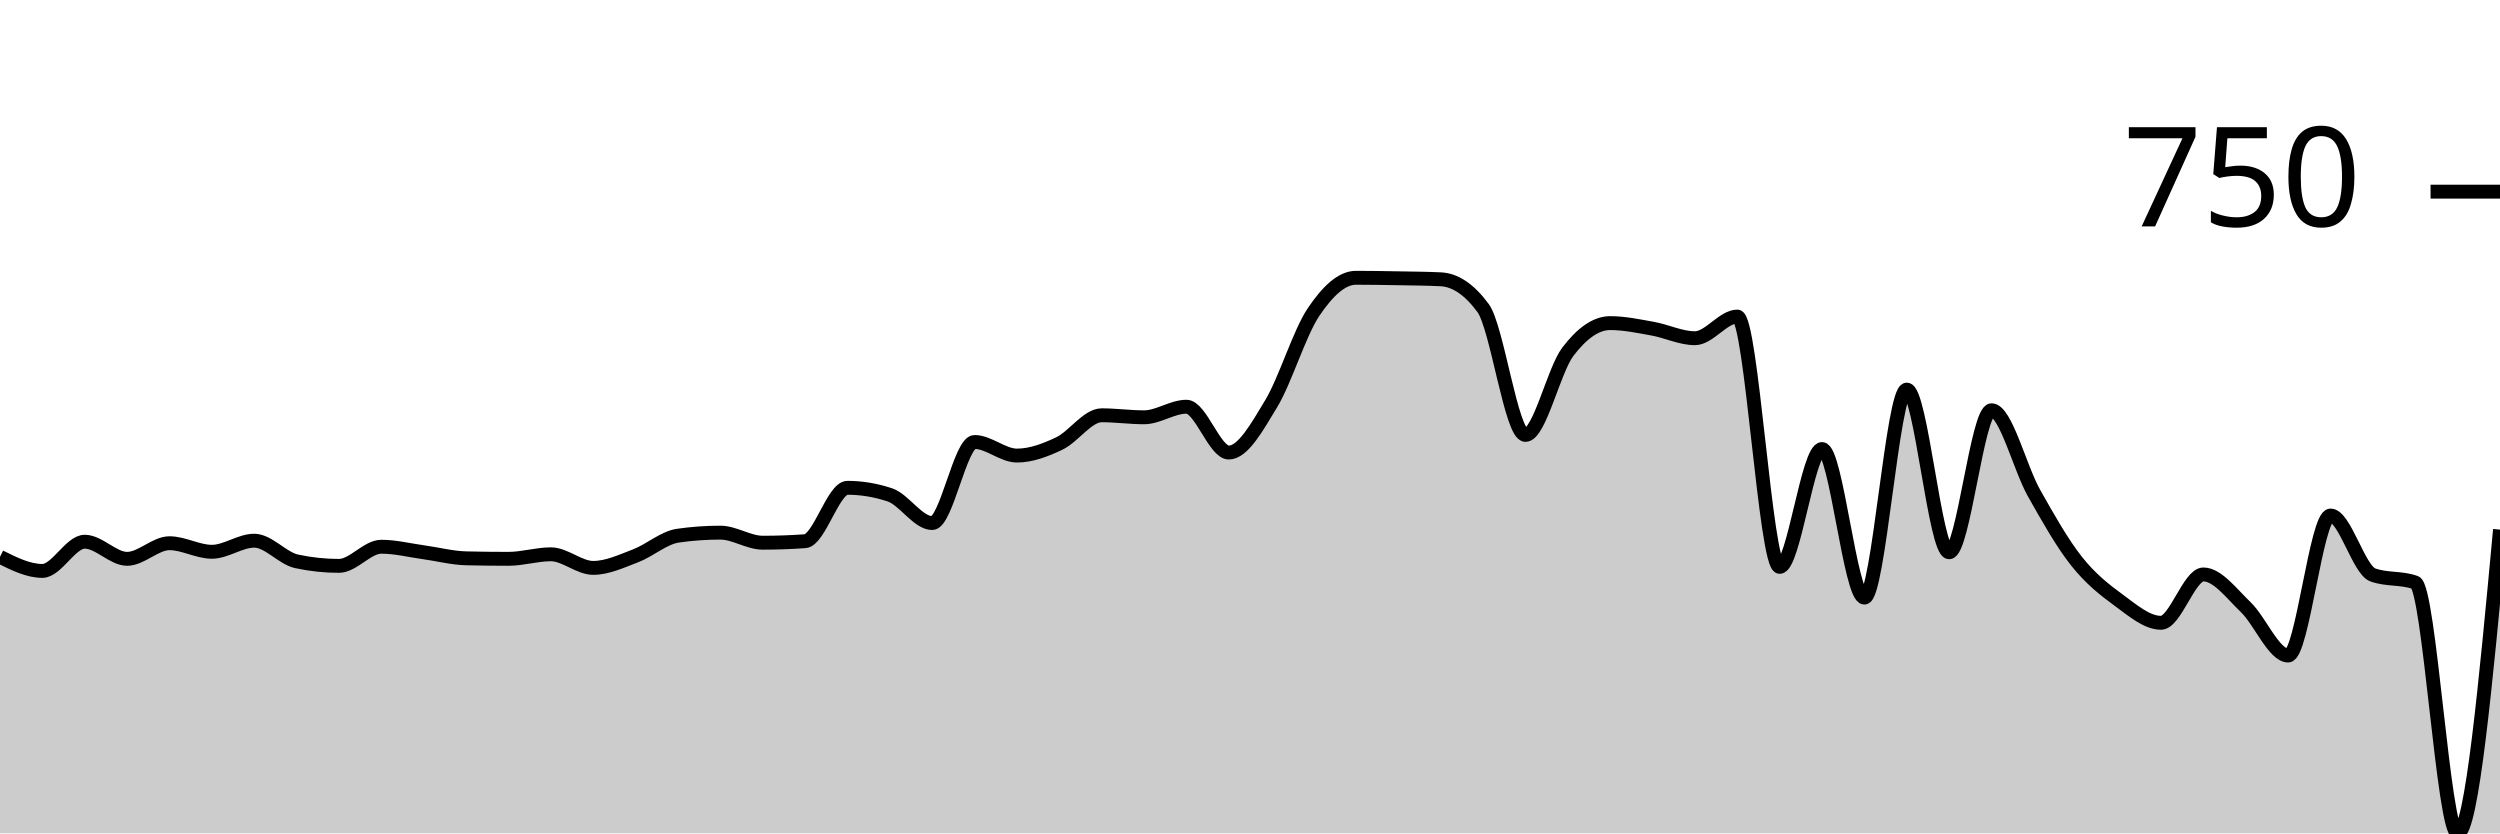
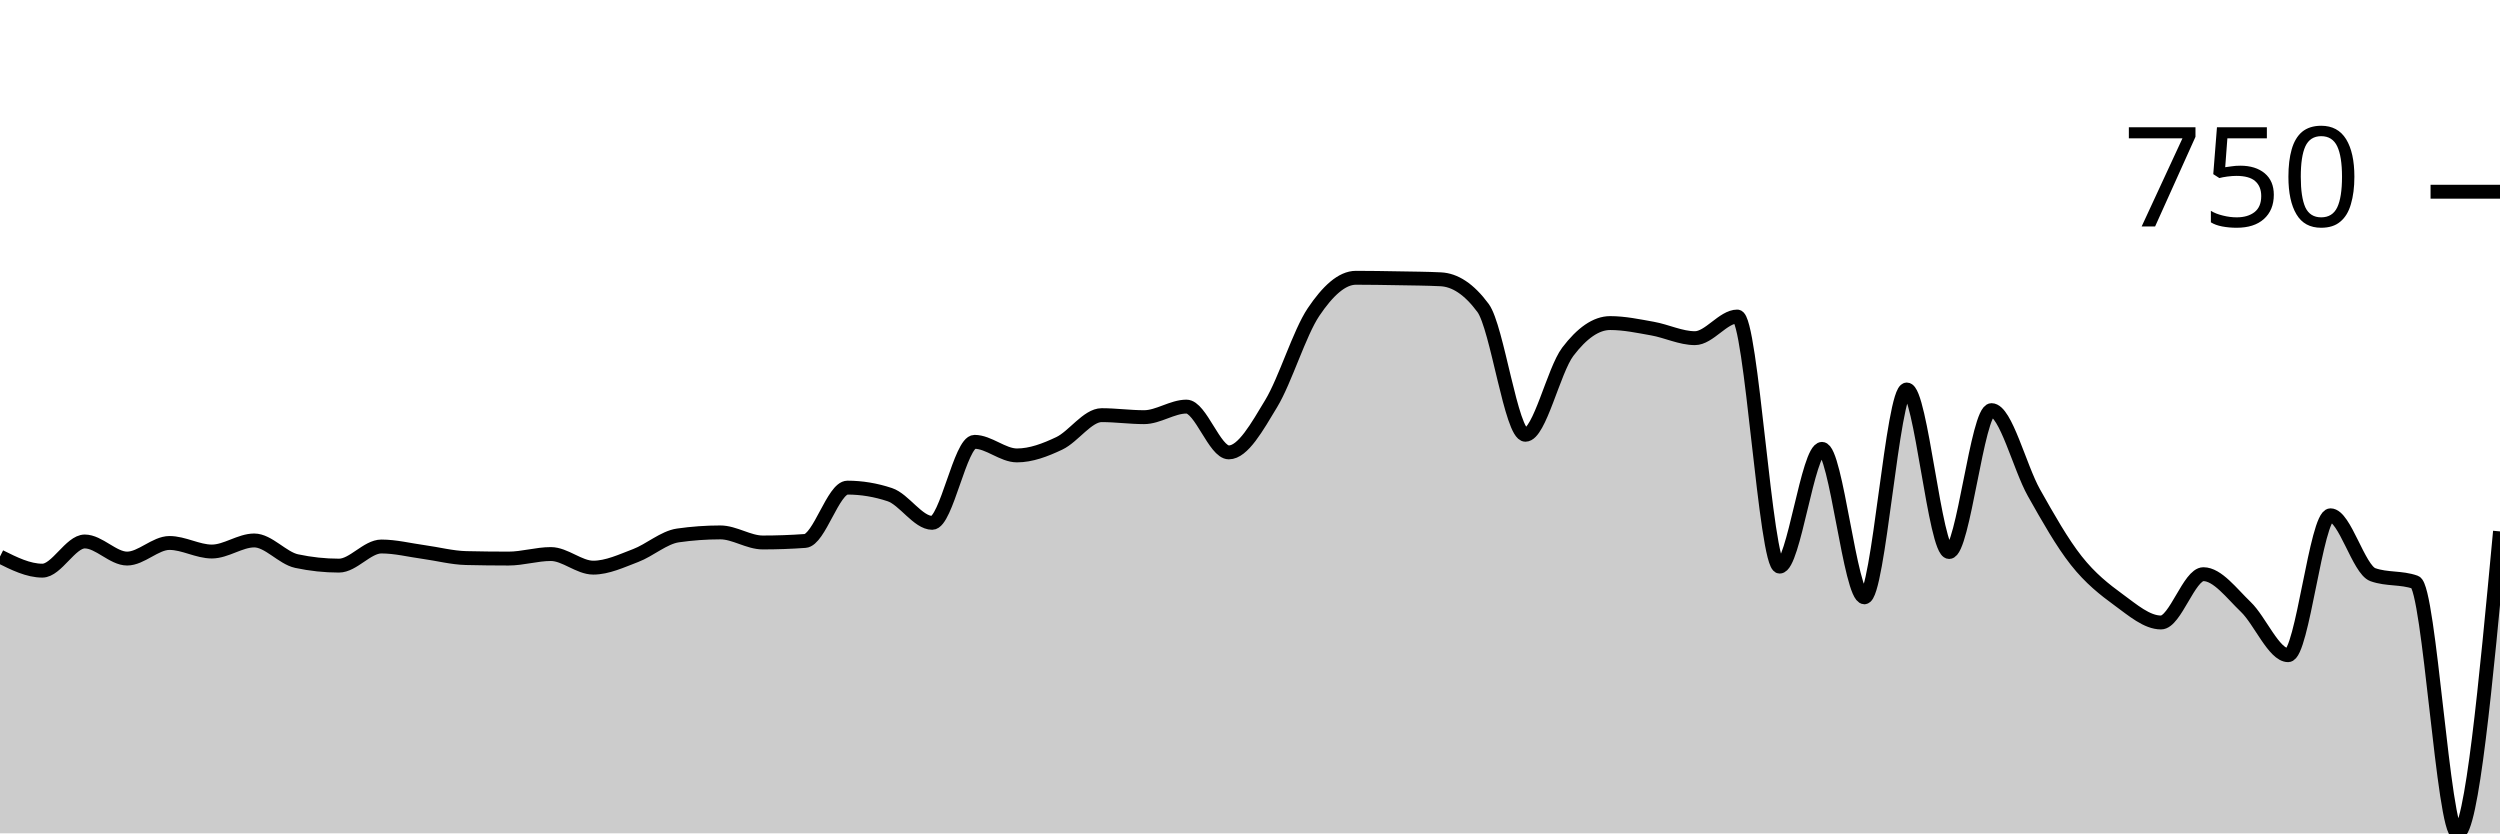
<svg xmlns="http://www.w3.org/2000/svg" viewBox="0 0 180 60">
  <g transform="translate(0,20)">
-     <path class="area" fill="rgba(0, 0, 0, 0.2)" d="M0,20.091C1.017,20.598,2.034,21.106,3.051,21.106C4.068,21.106,5.085,19.003,6.102,19.003C7.119,19.003,8.136,20.236,9.153,20.236C10.169,20.236,11.186,19.112,12.203,19.112C13.22,19.112,14.237,19.728,15.254,19.728C16.271,19.728,17.288,18.93,18.305,18.93C19.322,18.93,20.339,20.199,21.356,20.417C22.373,20.635,23.39,20.743,24.407,20.743C25.424,20.743,26.441,19.365,27.458,19.365C28.475,19.365,29.492,19.625,30.508,19.764C31.525,19.903,32.542,20.175,33.559,20.199C34.576,20.224,35.593,20.236,36.61,20.236C37.627,20.236,38.644,19.909,39.661,19.909C40.678,19.909,41.695,20.888,42.712,20.888C43.729,20.888,44.746,20.405,45.763,20.018C46.78,19.631,47.797,18.713,48.814,18.568C49.831,18.422,50.847,18.35,51.864,18.35C52.881,18.35,53.898,19.075,54.915,19.075C55.932,19.075,56.949,19.039,57.966,18.966C58.983,18.894,60,15.122,61.017,15.122C62.034,15.122,63.051,15.292,64.068,15.63C65.085,15.969,66.102,17.661,67.119,17.661C68.136,17.661,69.153,11.822,70.169,11.822C71.186,11.822,72.203,12.801,73.22,12.801C74.237,12.801,75.254,12.415,76.271,11.931C77.288,11.448,78.305,9.9,79.322,9.9C80.339,9.9,81.356,10.045,82.373,10.045C83.39,10.045,84.407,9.284,85.424,9.284C86.441,9.284,87.458,12.584,88.475,12.584C89.492,12.584,90.508,10.752,91.525,9.066C92.542,7.38,93.559,3.977,94.576,2.466C95.593,0.955,96.61,0,97.627,0C98.644,0,99.661,0.018,100.678,0.036C101.695,0.054,102.712,0.06,103.729,0.109C104.746,0.157,105.763,0.798,106.78,2.176C107.797,3.554,108.814,11.315,109.831,11.315C110.847,11.315,111.864,6.673,112.881,5.331C113.898,3.989,114.915,3.264,115.932,3.264C116.949,3.264,117.966,3.481,118.983,3.663C120,3.844,121.017,4.352,122.034,4.352C123.051,4.352,124.068,2.792,125.085,2.792C126.102,2.792,127.119,20.816,128.136,20.816C129.153,20.816,130.169,12.33,131.186,12.33C132.203,12.33,133.22,23.028,134.237,23.028C135.254,23.028,136.271,8.051,137.288,8.051C138.305,8.051,139.322,19.764,140.339,19.764C141.356,19.764,142.373,9.538,143.39,9.538C144.407,9.538,145.424,13.678,146.441,15.485C147.458,17.292,148.475,19.093,149.492,20.381C150.508,21.668,151.525,22.466,152.542,23.209C153.559,23.953,154.576,24.841,155.593,24.841C156.61,24.841,157.627,21.36,158.644,21.36C159.661,21.36,160.678,22.744,161.695,23.717C162.712,24.69,163.729,27.199,164.746,27.199C165.763,27.199,166.78,17.117,167.797,17.117C168.814,17.117,169.831,21.034,170.847,21.396C171.864,21.759,172.881,21.578,173.898,21.94C174.915,22.303,175.932,40,176.949,40C177.966,40,178.983,29.066,180,18.132L180,40C178.983,40,177.966,40,176.949,40C175.932,40,174.915,40,173.898,40C172.881,40,171.864,40,170.847,40C169.831,40,168.814,40,167.797,40C166.78,40,165.763,40,164.746,40C163.729,40,162.712,40,161.695,40C160.678,40,159.661,40,158.644,40C157.627,40,156.61,40,155.593,40C154.576,40,153.559,40,152.542,40C151.525,40,150.508,40,149.492,40C148.475,40,147.458,40,146.441,40C145.424,40,144.407,40,143.39,40C142.373,40,141.356,40,140.339,40C139.322,40,138.305,40,137.288,40C136.271,40,135.254,40,134.237,40C133.22,40,132.203,40,131.186,40C130.169,40,129.153,40,128.136,40C127.119,40,126.102,40,125.085,40C124.068,40,123.051,40,122.034,40C121.017,40,120,40,118.983,40C117.966,40,116.949,40,115.932,40C114.915,40,113.898,40,112.881,40C111.864,40,110.847,40,109.831,40C108.814,40,107.797,40,106.78,40C105.763,40,104.746,40,103.729,40C102.712,40,101.695,40,100.678,40C99.661,40,98.644,40,97.627,40C96.61,40,95.593,40,94.576,40C93.559,40,92.542,40,91.525,40C90.508,40,89.492,40,88.475,40C87.458,40,86.441,40,85.424,40C84.407,40,83.39,40,82.373,40C81.356,40,80.339,40,79.322,40C78.305,40,77.288,40,76.271,40C75.254,40,74.237,40,73.22,40C72.203,40,71.186,40,70.169,40C69.153,40,68.136,40,67.119,40C66.102,40,65.085,40,64.068,40C63.051,40,62.034,40,61.017,40C60,40,58.983,40,57.966,40C56.949,40,55.932,40,54.915,40C53.898,40,52.881,40,51.864,40C50.847,40,49.831,40,48.814,40C47.797,40,46.78,40,45.763,40C44.746,40,43.729,40,42.712,40C41.695,40,40.678,40,39.661,40C38.644,40,37.627,40,36.61,40C35.593,40,34.576,40,33.559,40C32.542,40,31.525,40,30.508,40C29.492,40,28.475,40,27.458,40C26.441,40,25.424,40,24.407,40C23.39,40,22.373,40,21.356,40C20.339,40,19.322,40,18.305,40C17.288,40,16.271,40,15.254,40C14.237,40,13.22,40,12.203,40C11.186,40,10.169,40,9.153,40C8.136,40,7.119,40,6.102,40C5.085,40,4.068,40,3.051,40C2.034,40,1.017,40,0,40Z" />
-     <path class="line" stroke="black" fill="none" d="M0,20.091C1.017,20.598,2.034,21.106,3.051,21.106C4.068,21.106,5.085,19.003,6.102,19.003C7.119,19.003,8.136,20.236,9.153,20.236C10.169,20.236,11.186,19.112,12.203,19.112C13.22,19.112,14.237,19.728,15.254,19.728C16.271,19.728,17.288,18.93,18.305,18.93C19.322,18.93,20.339,20.199,21.356,20.417C22.373,20.635,23.39,20.743,24.407,20.743C25.424,20.743,26.441,19.365,27.458,19.365C28.475,19.365,29.492,19.625,30.508,19.764C31.525,19.903,32.542,20.175,33.559,20.199C34.576,20.224,35.593,20.236,36.61,20.236C37.627,20.236,38.644,19.909,39.661,19.909C40.678,19.909,41.695,20.888,42.712,20.888C43.729,20.888,44.746,20.405,45.763,20.018C46.78,19.631,47.797,18.713,48.814,18.568C49.831,18.422,50.847,18.35,51.864,18.35C52.881,18.35,53.898,19.075,54.915,19.075C55.932,19.075,56.949,19.039,57.966,18.966C58.983,18.894,60,15.122,61.017,15.122C62.034,15.122,63.051,15.292,64.068,15.63C65.085,15.969,66.102,17.661,67.119,17.661C68.136,17.661,69.153,11.822,70.169,11.822C71.186,11.822,72.203,12.801,73.22,12.801C74.237,12.801,75.254,12.415,76.271,11.931C77.288,11.448,78.305,9.9,79.322,9.9C80.339,9.9,81.356,10.045,82.373,10.045C83.39,10.045,84.407,9.284,85.424,9.284C86.441,9.284,87.458,12.584,88.475,12.584C89.492,12.584,90.508,10.752,91.525,9.066C92.542,7.38,93.559,3.977,94.576,2.466C95.593,0.955,96.61,0,97.627,0C98.644,0,99.661,0.018,100.678,0.036C101.695,0.054,102.712,0.06,103.729,0.109C104.746,0.157,105.763,0.798,106.78,2.176C107.797,3.554,108.814,11.315,109.831,11.315C110.847,11.315,111.864,6.673,112.881,5.331C113.898,3.989,114.915,3.264,115.932,3.264C116.949,3.264,117.966,3.481,118.983,3.663C120,3.844,121.017,4.352,122.034,4.352C123.051,4.352,124.068,2.792,125.085,2.792C126.102,2.792,127.119,20.816,128.136,20.816C129.153,20.816,130.169,12.33,131.186,12.33C132.203,12.33,133.22,23.028,134.237,23.028C135.254,23.028,136.271,8.051,137.288,8.051C138.305,8.051,139.322,19.764,140.339,19.764C141.356,19.764,142.373,9.538,143.39,9.538C144.407,9.538,145.424,13.678,146.441,15.485C147.458,17.292,148.475,19.093,149.492,20.381C150.508,21.668,151.525,22.466,152.542,23.209C153.559,23.953,154.576,24.841,155.593,24.841C156.61,24.841,157.627,21.36,158.644,21.36C159.661,21.36,160.678,22.744,161.695,23.717C162.712,24.69,163.729,27.199,164.746,27.199C165.763,27.199,166.78,17.117,167.797,17.117C168.814,17.117,169.831,21.034,170.847,21.396C171.864,21.759,172.881,21.578,173.898,21.94C174.915,22.303,175.932,40,176.949,40C177.966,40,178.983,29.066,180,18.132" />
-     <path class="axis-ceiling" stroke-width="1" stroke="black" fill="none" d="M175,-6.201L180,-6.201" />
-     <text class="axis-ceiling-label" font-family="sans-serif" text-anchor="end" font-size="10px" x="170" y="-3.701">750</text>
+     <path class="area" fill="rgba(0, 0, 0, 0.2)" d="M0,20.072C1.017,20.58,2.034,21.087,3.051,21.087C4.068,21.087,5.085,18.986,6.102,18.986C7.119,18.986,8.136,20.217,9.153,20.217C10.169,20.217,11.186,19.094,12.203,19.094C13.22,19.094,14.237,19.71,15.254,19.71C16.271,19.71,17.288,18.913,18.305,18.913C19.322,18.913,20.339,20.181,21.356,20.399C22.373,20.616,23.39,20.725,24.407,20.725C25.424,20.725,26.441,19.348,27.458,19.348C28.475,19.348,29.492,19.607,30.508,19.746C31.525,19.885,32.542,20.157,33.559,20.181C34.576,20.205,35.593,20.217,36.61,20.217C37.627,20.217,38.644,19.891,39.661,19.891C40.678,19.891,41.695,20.87,42.712,20.87C43.729,20.87,44.746,20.386,45.763,20C46.78,19.614,47.797,18.696,48.814,18.551C49.831,18.406,50.847,18.333,51.864,18.333C52.881,18.333,53.898,19.058,54.915,19.058C55.932,19.058,56.949,19.022,57.966,18.949C58.983,18.877,60,15.109,61.017,15.109C62.034,15.109,63.051,15.278,64.068,15.616C65.085,15.954,66.102,17.645,67.119,17.645C68.136,17.645,69.153,11.812,70.169,11.812C71.186,11.812,72.203,12.79,73.22,12.79C74.237,12.79,75.254,12.403,76.271,11.92C77.288,11.437,78.305,9.891,79.322,9.891C80.339,9.891,81.356,10.036,82.373,10.036C83.39,10.036,84.407,9.275,85.424,9.275C86.441,9.275,87.458,12.572,88.475,12.572C89.492,12.572,90.508,10.743,91.525,9.058C92.542,7.373,93.559,3.973,94.576,2.464C95.593,0.954,96.61,0,97.627,0C98.644,0,99.661,0.018,100.678,0.036C101.695,0.054,102.712,0.06,103.729,0.109C104.746,0.157,105.763,0.797,106.78,2.174C107.797,3.551,108.814,11.304,109.831,11.304C110.847,11.304,111.864,6.667,112.881,5.326C113.898,3.986,114.915,3.261,115.932,3.261C116.949,3.261,117.966,3.478,118.983,3.659C120,3.841,121.017,4.348,122.034,4.348C123.051,4.348,124.068,2.79,125.085,2.79C126.102,2.79,127.119,20.797,128.136,20.797C129.153,20.797,130.169,12.319,131.186,12.319C132.203,12.319,133.22,23.007,134.237,23.007C135.254,23.007,136.271,8.043,137.288,8.043C138.305,8.043,139.322,19.746,140.339,19.746C141.356,19.746,142.373,9.529,143.39,9.529C144.407,9.529,145.424,13.665,146.441,15.471C147.458,17.277,148.475,19.076,149.492,20.362C150.508,21.649,151.525,22.446,152.542,23.188C153.559,23.931,154.576,24.819,155.593,24.819C156.61,24.819,157.627,21.341,158.644,21.341C159.661,21.341,160.678,22.723,161.695,23.696C162.712,24.668,163.729,27.174,164.746,27.174C165.763,27.174,166.78,17.101,167.797,17.101C168.814,17.101,169.831,21.014,170.847,21.377C171.864,21.739,172.881,21.558,173.898,21.92C174.915,22.283,175.932,40,176.949,40C177.966,40,178.983,29.13,180,18.261L180,40C178.983,40,177.966,40,176.949,40C175.932,40,174.915,40,173.898,40C172.881,40,171.864,40,170.847,40C169.831,40,168.814,40,167.797,40C166.78,40,165.763,40,164.746,40C163.729,40,162.712,40,161.695,40C160.678,40,159.661,40,158.644,40C157.627,40,156.61,40,155.593,40C154.576,40,153.559,40,152.542,40C151.525,40,150.508,40,149.492,40C148.475,40,147.458,40,146.441,40C145.424,40,144.407,40,143.39,40C142.373,40,141.356,40,140.339,40C139.322,40,138.305,40,137.288,40C136.271,40,135.254,40,134.237,40C133.22,40,132.203,40,131.186,40C130.169,40,129.153,40,128.136,40C127.119,40,126.102,40,125.085,40C124.068,40,123.051,40,122.034,40C121.017,40,120,40,118.983,40C117.966,40,116.949,40,115.932,40C114.915,40,113.898,40,112.881,40C111.864,40,110.847,40,109.831,40C108.814,40,107.797,40,106.78,40C105.763,40,104.746,40,103.729,40C102.712,40,101.695,40,100.678,40C99.661,40,98.644,40,97.627,40C96.61,40,95.593,40,94.576,40C93.559,40,92.542,40,91.525,40C90.508,40,89.492,40,88.475,40C87.458,40,86.441,40,85.424,40C84.407,40,83.39,40,82.373,40C81.356,40,80.339,40,79.322,40C78.305,40,77.288,40,76.271,40C75.254,40,74.237,40,73.22,40C72.203,40,71.186,40,70.169,40C69.153,40,68.136,40,67.119,40C66.102,40,65.085,40,64.068,40C63.051,40,62.034,40,61.017,40C60,40,58.983,40,57.966,40C56.949,40,55.932,40,54.915,40C53.898,40,52.881,40,51.864,40C50.847,40,49.831,40,48.814,40C47.797,40,46.78,40,45.763,40C44.746,40,43.729,40,42.712,40C41.695,40,40.678,40,39.661,40C38.644,40,37.627,40,36.61,40C35.593,40,34.576,40,33.559,40C32.542,40,31.525,40,30.508,40C29.492,40,28.475,40,27.458,40C26.441,40,25.424,40,24.407,40C23.39,40,22.373,40,21.356,40C20.339,40,19.322,40,18.305,40C17.288,40,16.271,40,15.254,40C14.237,40,13.22,40,12.203,40C11.186,40,10.169,40,9.153,40C8.136,40,7.119,40,6.102,40C5.085,40,4.068,40,3.051,40C2.034,40,1.017,40,0,40Z" />
+     <path class="line" stroke="black" fill="none" d="M0,20.072C1.017,20.58,2.034,21.087,3.051,21.087C4.068,21.087,5.085,18.986,6.102,18.986C7.119,18.986,8.136,20.217,9.153,20.217C10.169,20.217,11.186,19.094,12.203,19.094C13.22,19.094,14.237,19.71,15.254,19.71C16.271,19.71,17.288,18.913,18.305,18.913C19.322,18.913,20.339,20.181,21.356,20.399C22.373,20.616,23.39,20.725,24.407,20.725C25.424,20.725,26.441,19.348,27.458,19.348C28.475,19.348,29.492,19.607,30.508,19.746C31.525,19.885,32.542,20.157,33.559,20.181C34.576,20.205,35.593,20.217,36.61,20.217C37.627,20.217,38.644,19.891,39.661,19.891C40.678,19.891,41.695,20.87,42.712,20.87C43.729,20.87,44.746,20.386,45.763,20C46.78,19.614,47.797,18.696,48.814,18.551C49.831,18.406,50.847,18.333,51.864,18.333C52.881,18.333,53.898,19.058,54.915,19.058C55.932,19.058,56.949,19.022,57.966,18.949C58.983,18.877,60,15.109,61.017,15.109C62.034,15.109,63.051,15.278,64.068,15.616C65.085,15.954,66.102,17.645,67.119,17.645C68.136,17.645,69.153,11.812,70.169,11.812C71.186,11.812,72.203,12.79,73.22,12.79C74.237,12.79,75.254,12.403,76.271,11.92C77.288,11.437,78.305,9.891,79.322,9.891C80.339,9.891,81.356,10.036,82.373,10.036C83.39,10.036,84.407,9.275,85.424,9.275C86.441,9.275,87.458,12.572,88.475,12.572C89.492,12.572,90.508,10.743,91.525,9.058C92.542,7.373,93.559,3.973,94.576,2.464C95.593,0.954,96.61,0,97.627,0C98.644,0,99.661,0.018,100.678,0.036C101.695,0.054,102.712,0.06,103.729,0.109C104.746,0.157,105.763,0.797,106.78,2.174C107.797,3.551,108.814,11.304,109.831,11.304C110.847,11.304,111.864,6.667,112.881,5.326C113.898,3.986,114.915,3.261,115.932,3.261C116.949,3.261,117.966,3.478,118.983,3.659C120,3.841,121.017,4.348,122.034,4.348C123.051,4.348,124.068,2.79,125.085,2.79C126.102,2.79,127.119,20.797,128.136,20.797C129.153,20.797,130.169,12.319,131.186,12.319C132.203,12.319,133.22,23.007,134.237,23.007C135.254,23.007,136.271,8.043,137.288,8.043C138.305,8.043,139.322,19.746,140.339,19.746C141.356,19.746,142.373,9.529,143.39,9.529C144.407,9.529,145.424,13.665,146.441,15.471C147.458,17.277,148.475,19.076,149.492,20.362C150.508,21.649,151.525,22.446,152.542,23.188C153.559,23.931,154.576,24.819,155.593,24.819C156.61,24.819,157.627,21.341,158.644,21.341C159.661,21.341,160.678,22.723,161.695,23.696C162.712,24.668,163.729,27.174,164.746,27.174C165.763,27.174,166.78,17.101,167.797,17.101C168.814,17.101,169.831,21.014,170.847,21.377C171.864,21.739,172.881,21.558,173.898,21.92C174.915,22.283,175.932,40,176.949,40C177.966,40,178.983,29.13,180,18.261" />
+     <path class="axis-ceiling" stroke-width="1" stroke="black" fill="none" d="M175,-6.196L180,-6.196" />
+     <text class="axis-ceiling-label" font-family="sans-serif" text-anchor="end" font-size="10px" x="170" y="-3.696">750</text>
  </g>
</svg>
